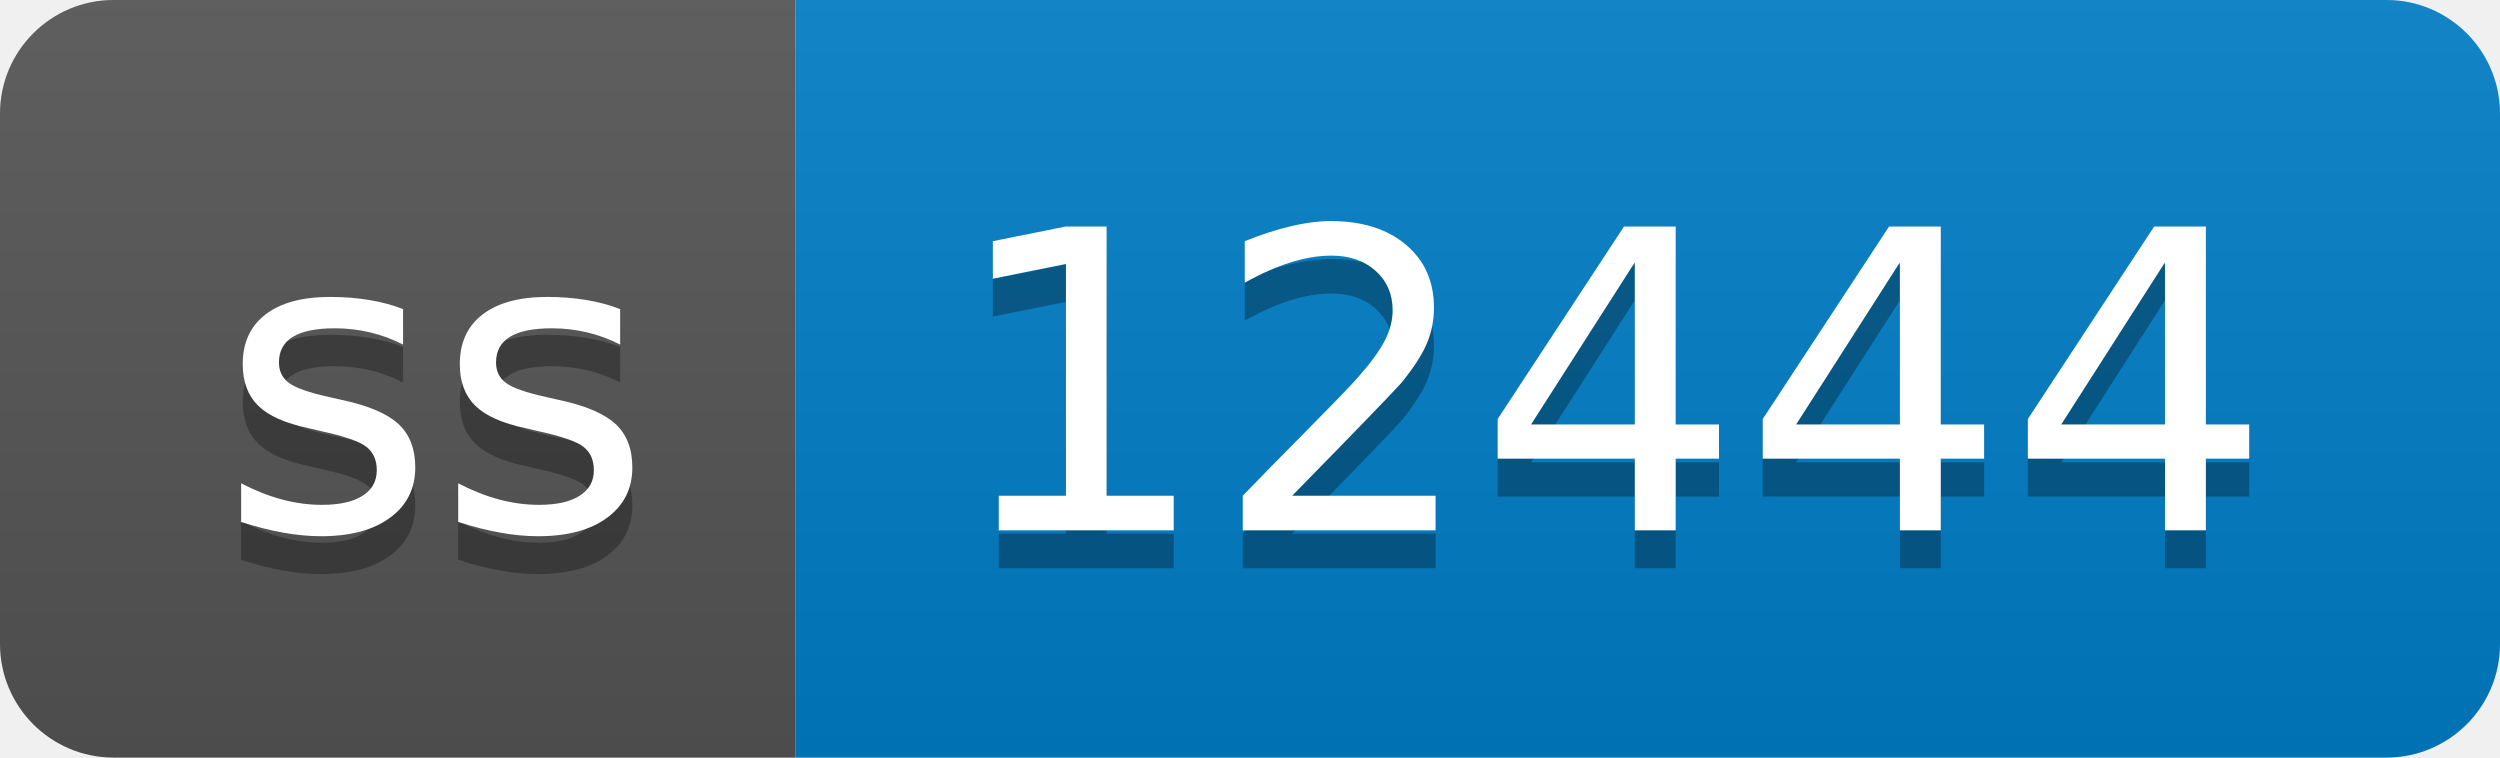
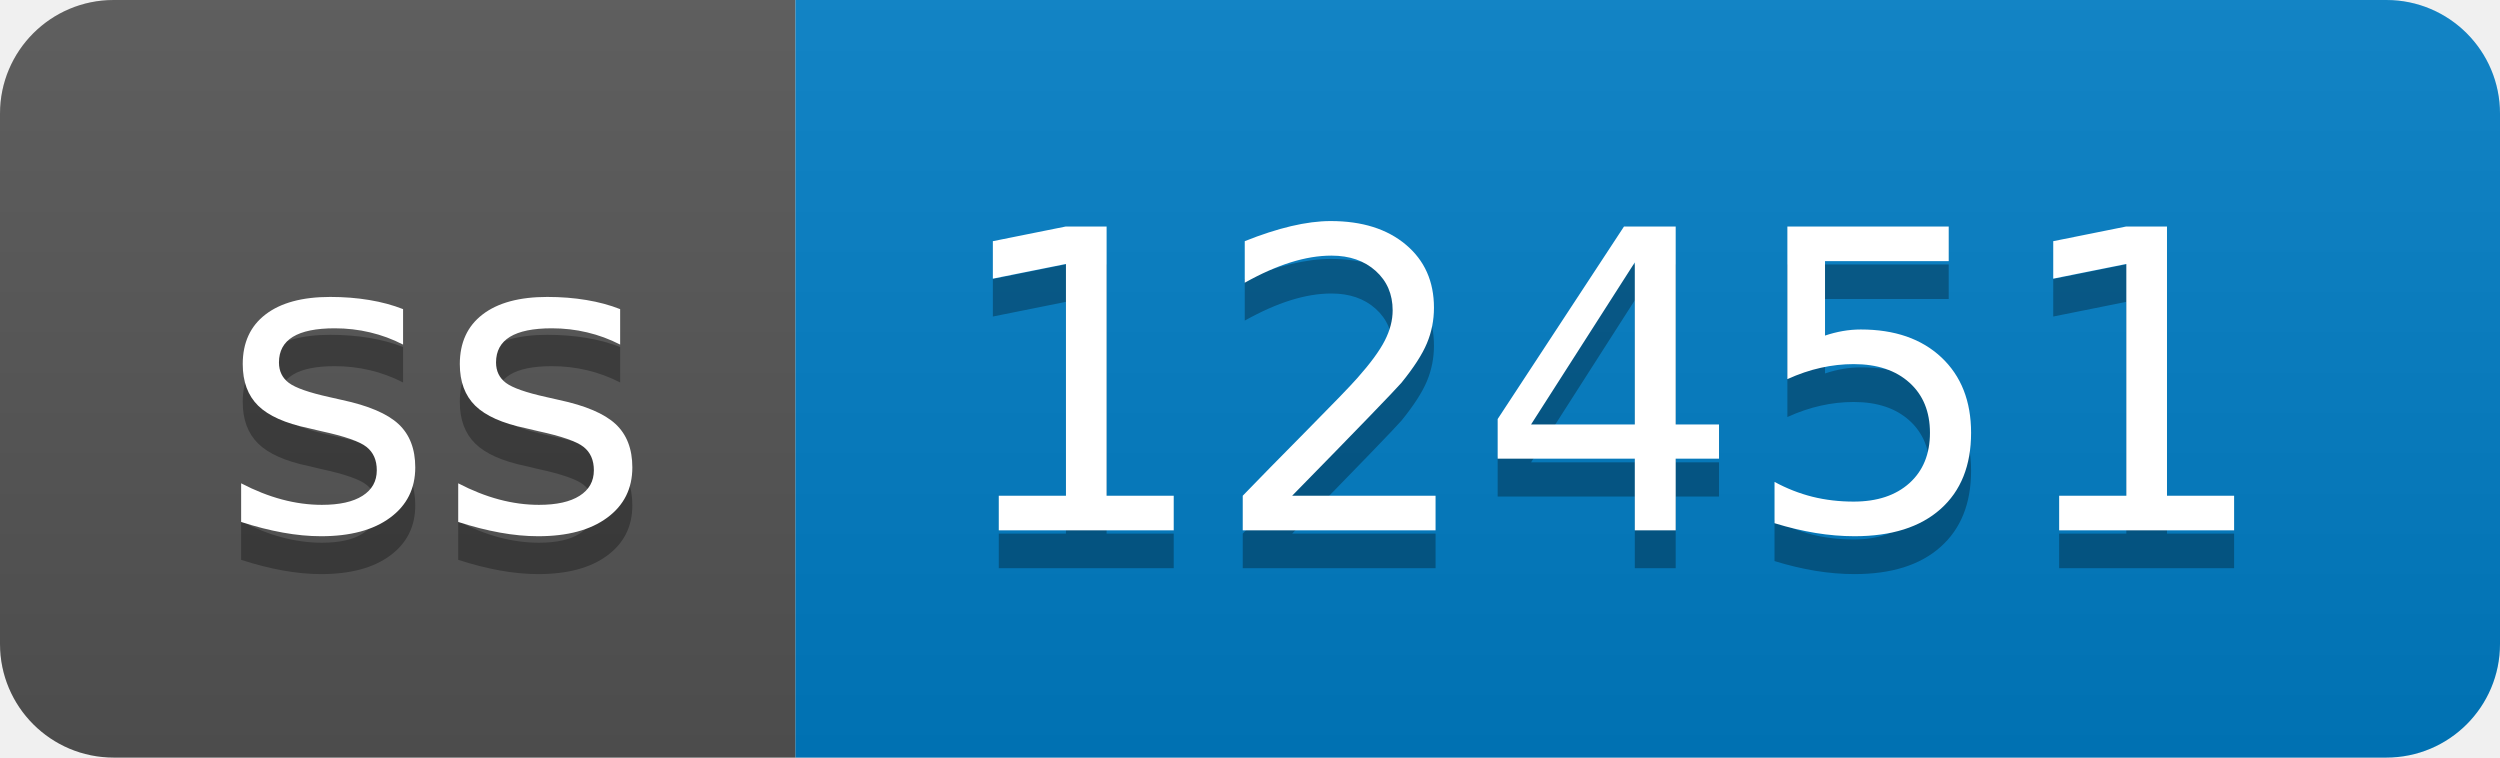
- <svg xmlns="http://www.w3.org/2000/svg" width="66" height="20" role="img" aria-label="ss: 12444">
+ <svg xmlns="http://www.w3.org/2000/svg" width="66" height="20" role="img" aria-label="ss: 12451">
  <linearGradient id="s" x2="0" y2="100%">
    <stop offset="0" stop-color="#bbb" stop-opacity=".1" />
    <stop offset="1" stop-opacity=".1" />
  </linearGradient>
  <clipPath id="r">
    <rect width="66" height="20" rx="3" fill="#fff" />
  </clipPath>
  <g clip-path="url(#r)">
    <rect width="21" height="20" fill="#555" />
    <rect x="21" width="45" height="20" fill="#007ec6" />
    <rect width="66" height="20" fill="url(#s)" />
  </g>
  <g fill="#fff" text-anchor="middle" font-family="Verdana,Geneva,DejaVu Sans,sans-serif" text-rendering="geometricPrecision" font-size="110">
    <text aria-hidden="true" x="115" y="150" fill="#010101" fill-opacity=".3" transform="scale(.1)" textLength="110">ss</text>
    <text x="115" y="140" transform="scale(.1)" fill="#fff" textLength="110">ss</text>
-     <text aria-hidden="true" x="425" y="150" fill="#010101" fill-opacity=".3" transform="scale(.1)" textLength="350">12444</text>
-     <text x="425" y="140" transform="scale(.1)" fill="#fff" textLength="350">12444</text>
+     <text aria-hidden="true" x="425" y="150" fill="#010101" fill-opacity=".3" transform="scale(.1)" textLength="350">12451</text>
+     <text x="425" y="140" transform="scale(.1)" fill="#fff" textLength="350">12451</text>
  </g>
</svg>
